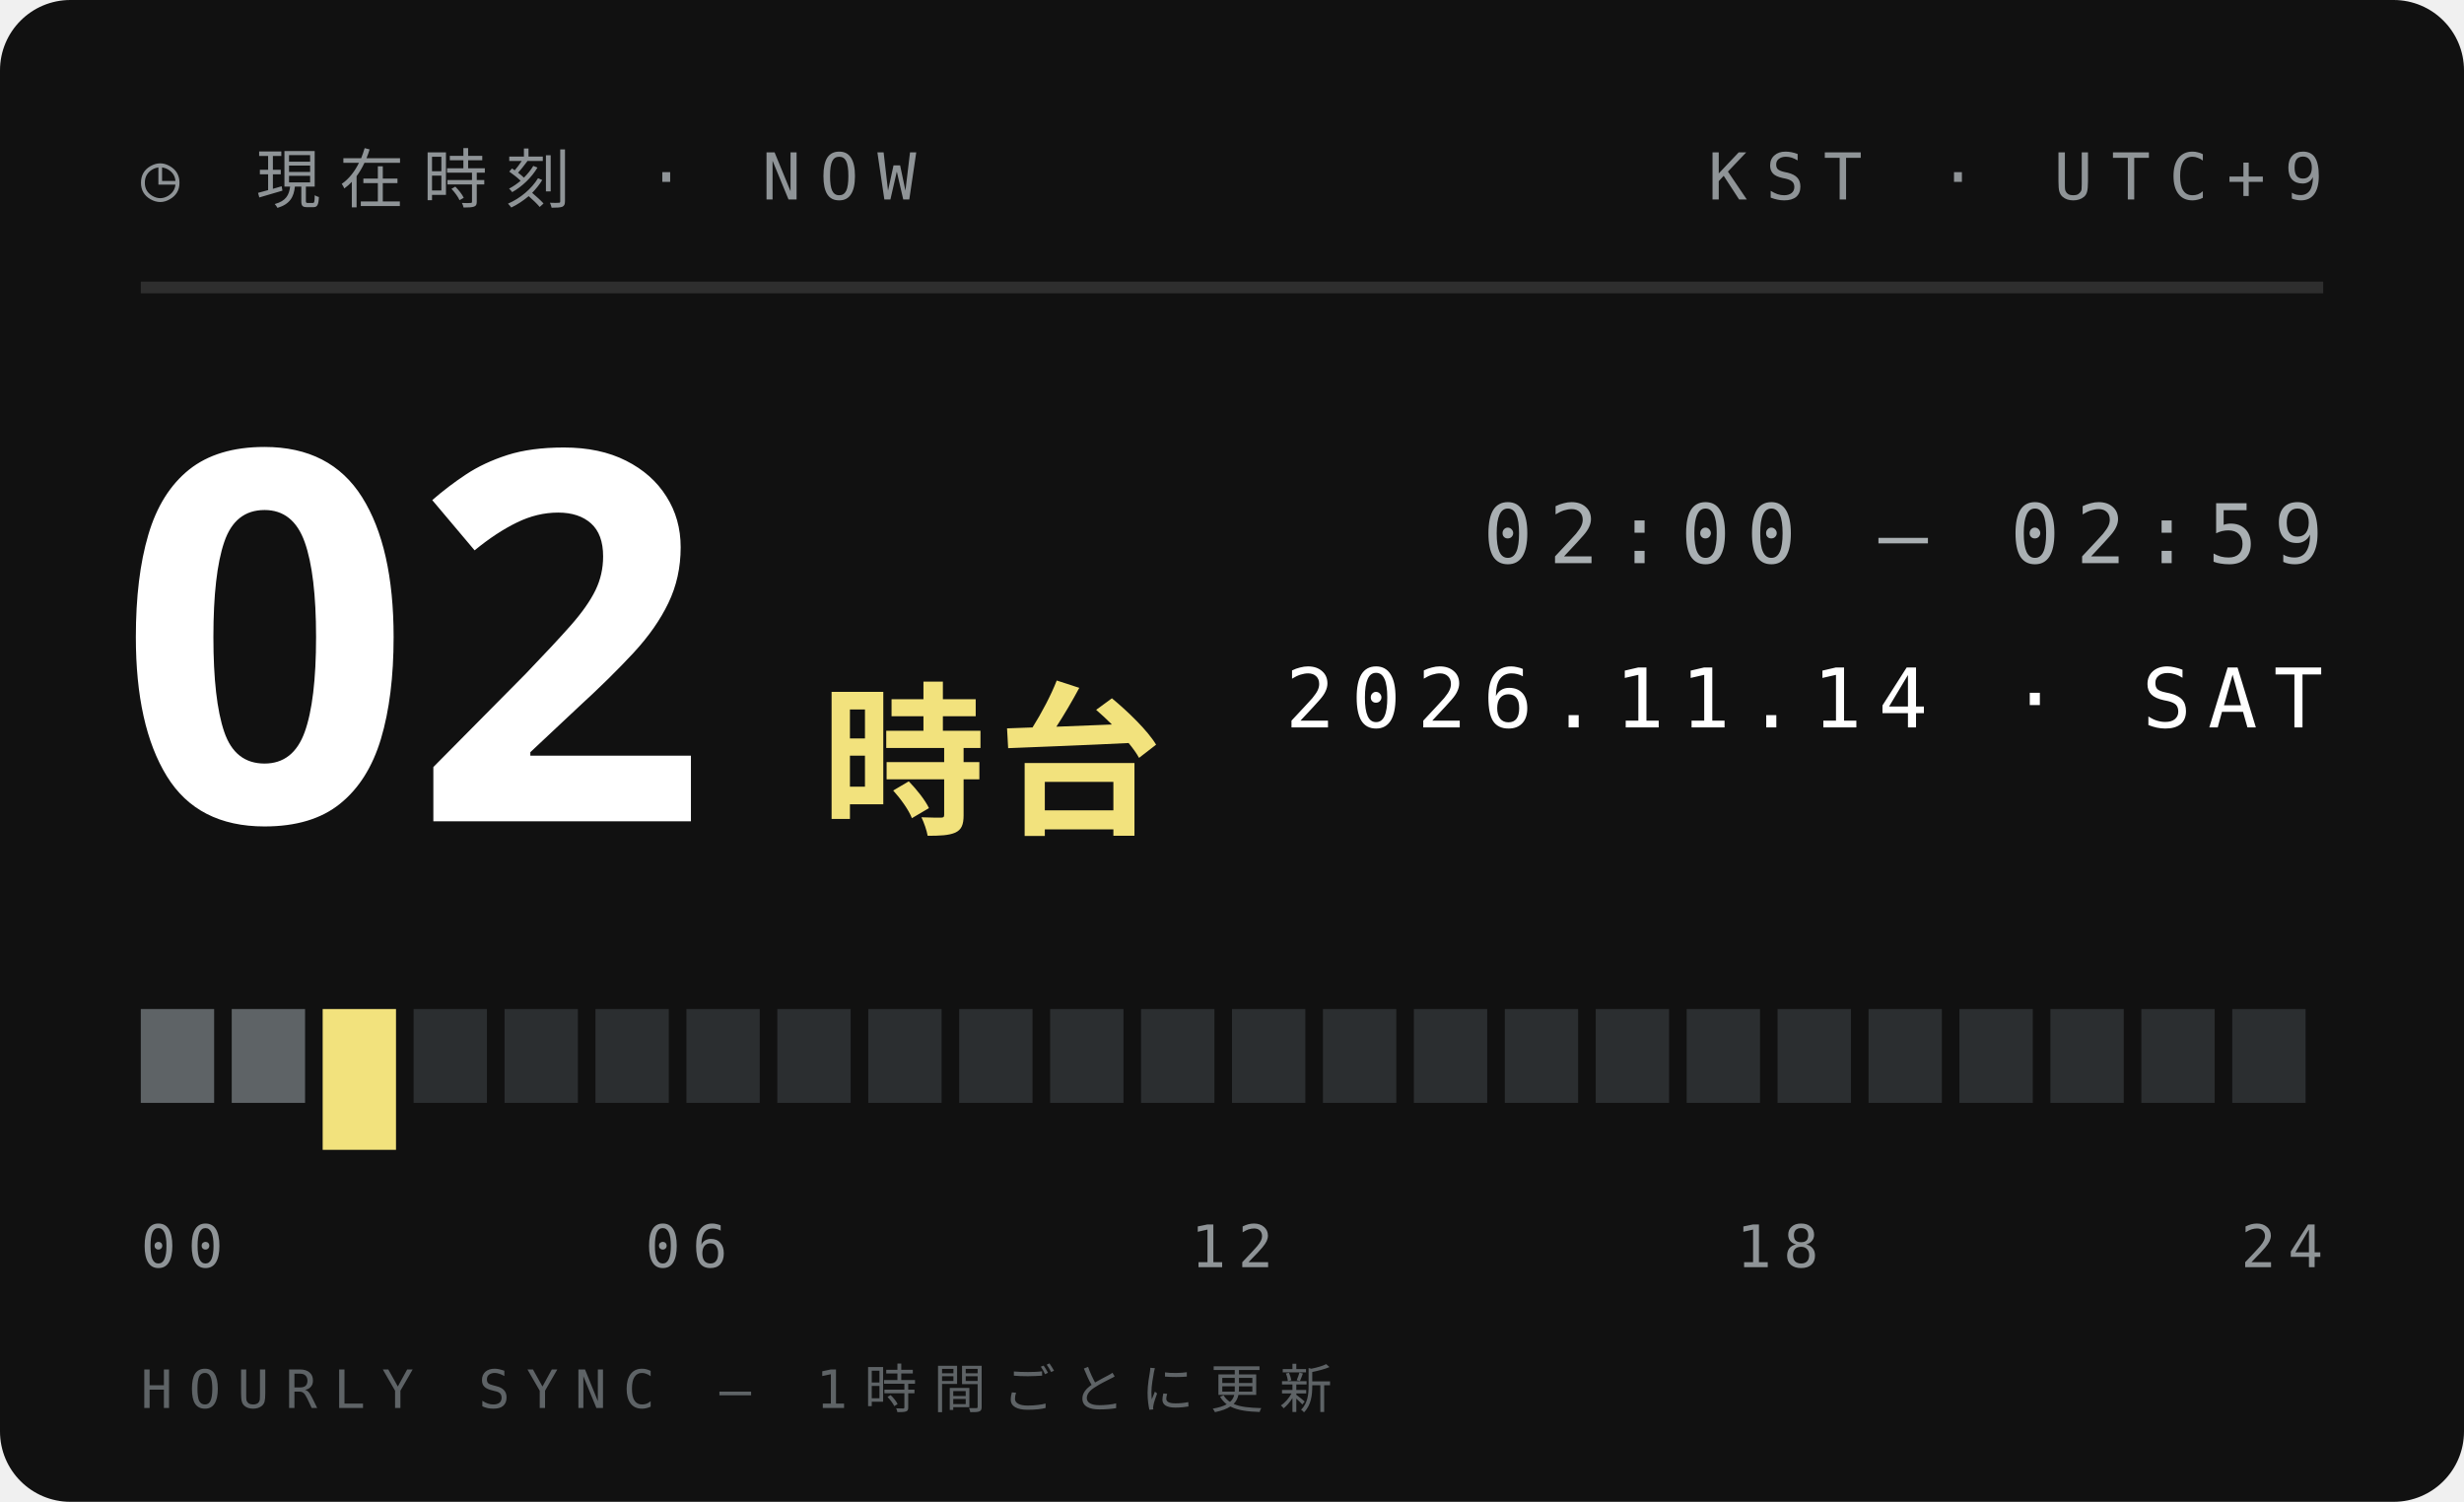
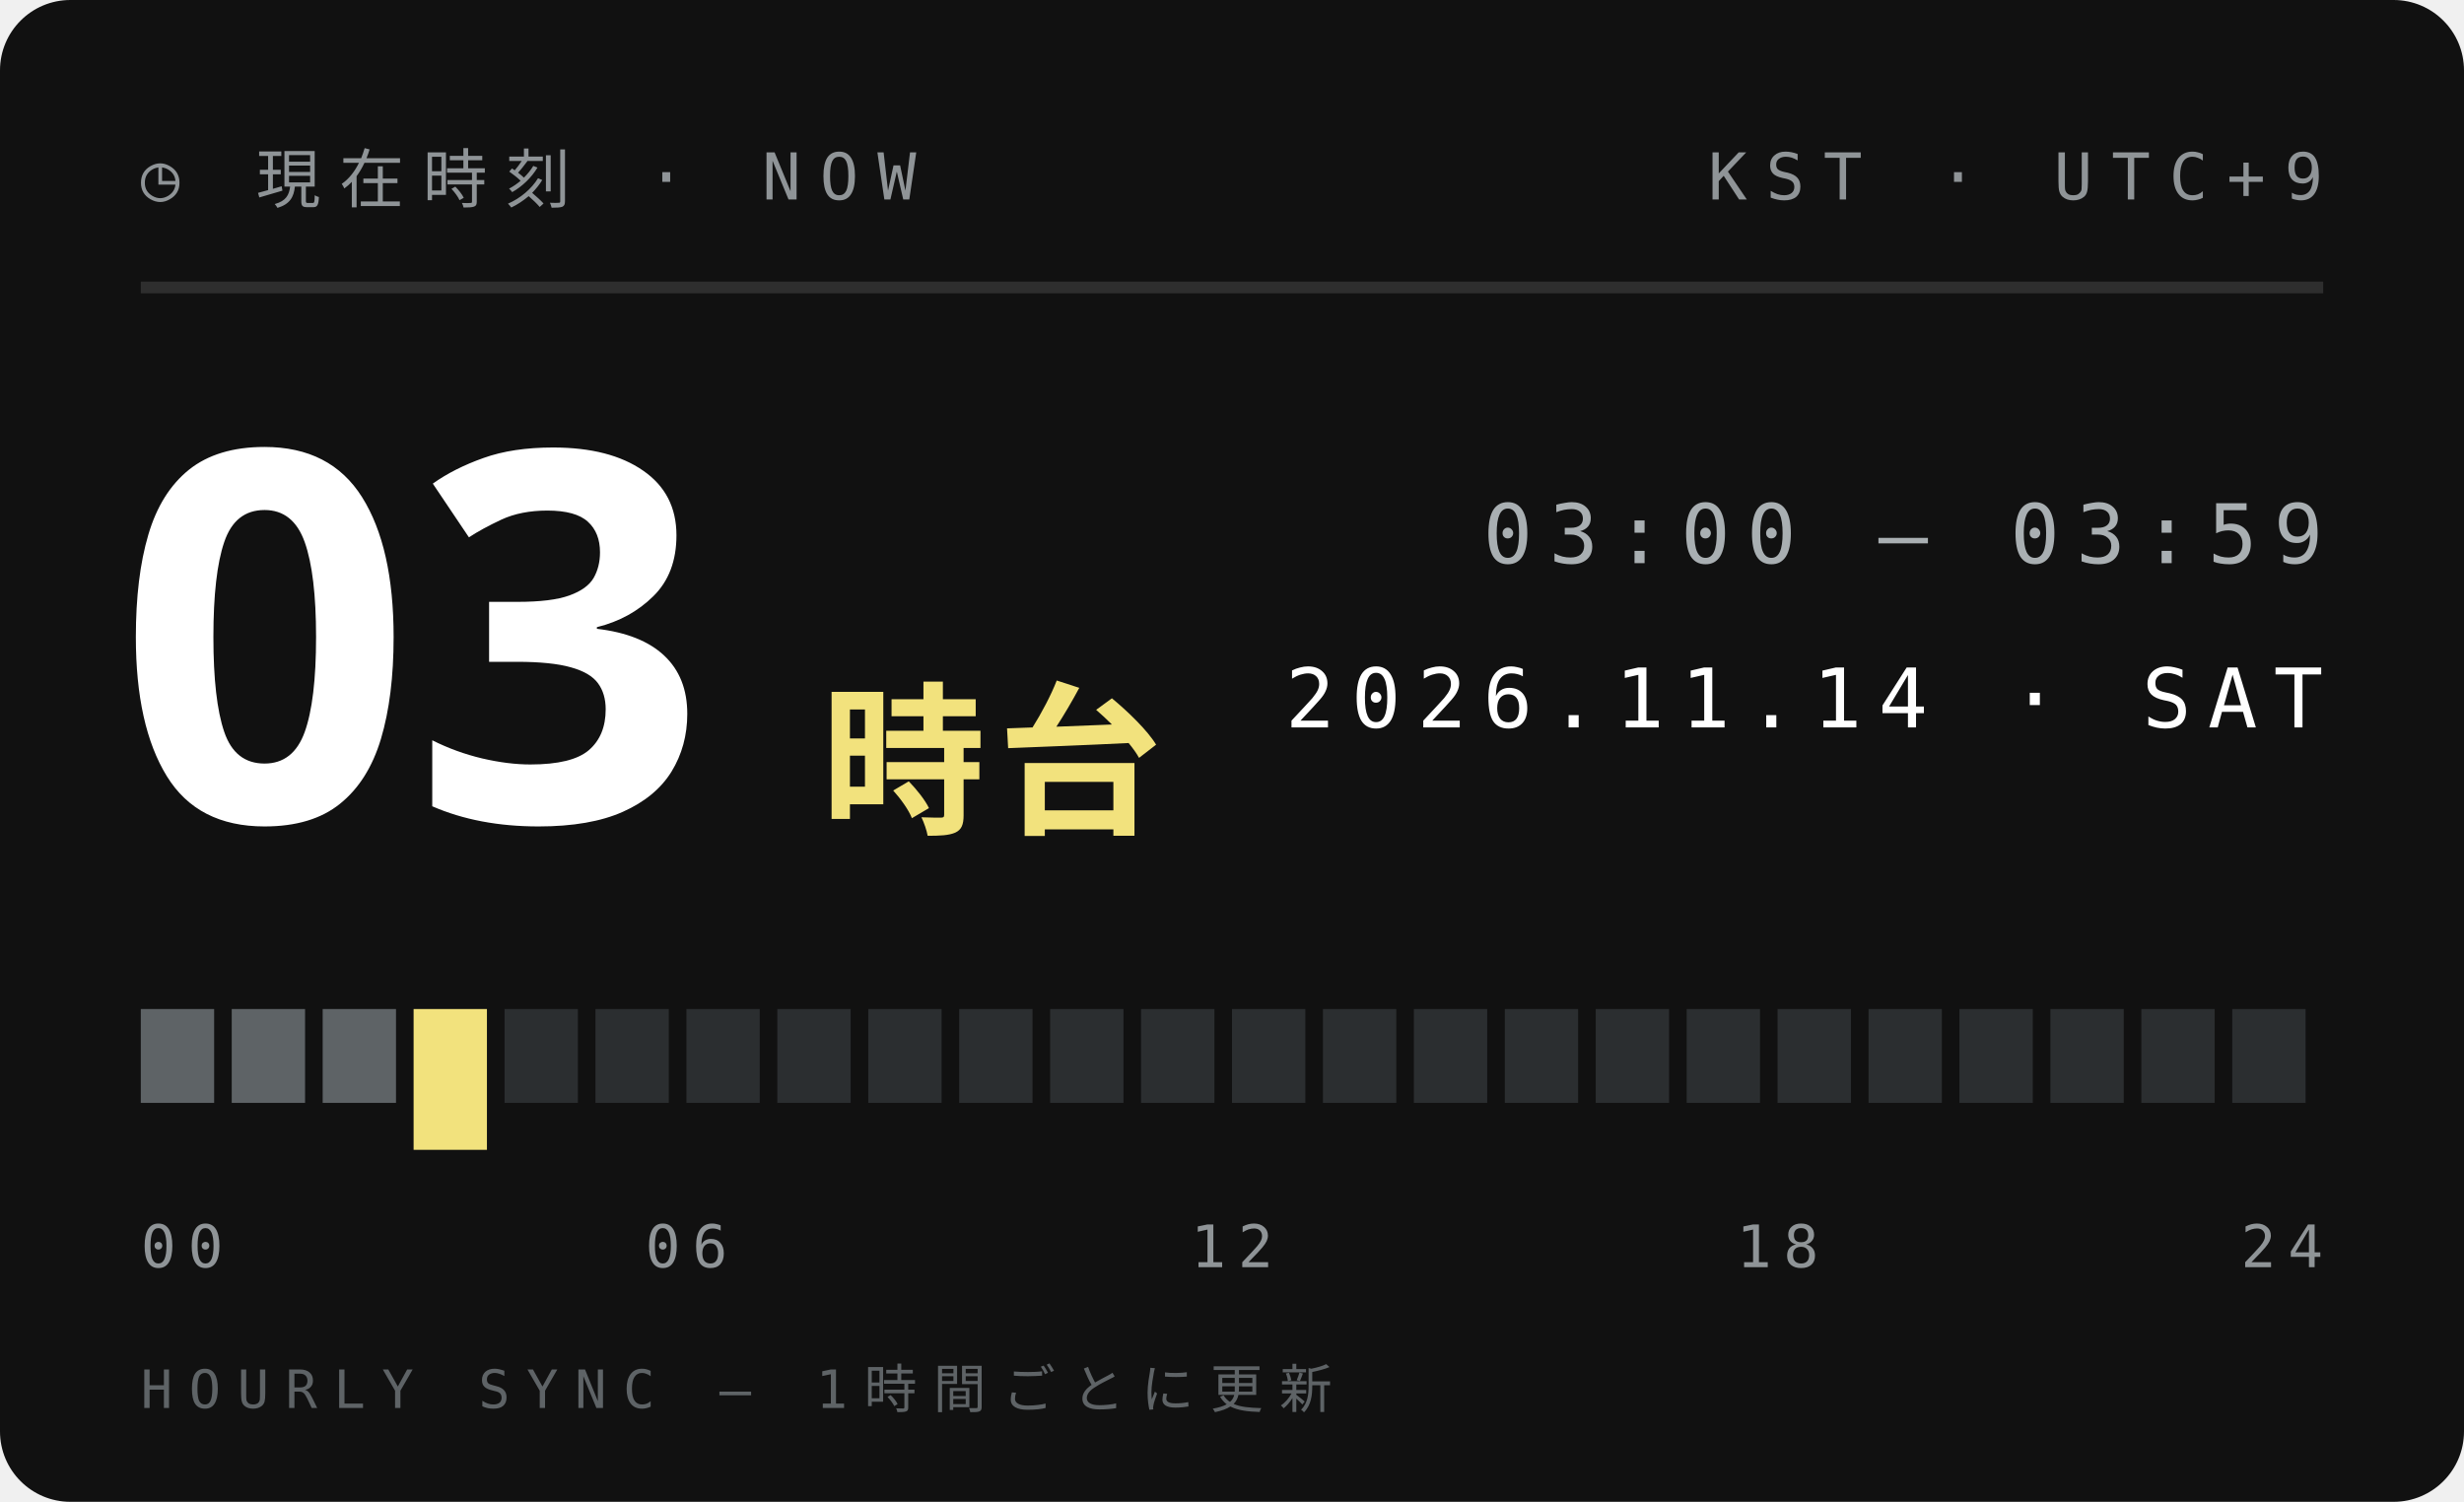
<svg xmlns="http://www.w3.org/2000/svg" width="210" height="128">
  <style>text{font:400 6.5px 'IBM Plex Mono',Menlo,monospace;letter-spacing:1.2px;fill:#5E6366}.s{font-size:5.5px}.v{font-weight:600;font-size:9px;fill:#111;letter-spacing:0}.b{font:900 20px 'Arial Black',sans-serif;fill:#111;letter-spacing:0}.j{font:800 11px 'Hiragino Sans','Noto Sans JP',sans-serif;fill:#111;letter-spacing:2px}</style>
  <rect width="210" height="128" rx="6" fill="#111" />
  <text x="12" y="17" style="font-size:5.5px;letter-spacing:1.6px;fill:#8F9497">◷ 現在時刻 · NOW</text>
  <text x="198" y="17" text-anchor="end" style="font-size:5.5px;letter-spacing:1.6px;fill:#8F9497">KST · UTC+9</text>
  <path d="M12 24.5H198" stroke="#ffffff1f" />
-   <text class="b" x="10" y="70" style="font-size:44px;fill:#fff">02</text>
+   <text class="b" x="10" y="70" style="font-size:44px;fill:#fff">03</text>
  <text class="j" x="70" y="70" style="font-size:14px;letter-spacing:1px;fill:#F2E27D">時台</text>
-   <text x="198" y="48" text-anchor="end" style="font-size:7px;letter-spacing:1.4px;fill:#A9AFB2">02:00 — 02:59</text>
+   <text x="198" y="48" text-anchor="end" style="font-size:7px;letter-spacing:1.4px;fill:#A9AFB2">03:00 — 03:59</text>
  <text x="198" y="62" text-anchor="end" style="font-size:7px;letter-spacing:1.4px;fill:#fff">2026.11.14 · SAT</text>
  <rect x="12.00" y="86" width="6.25" height="8" fill="#5E6366" />
  <rect x="19.75" y="86" width="6.25" height="8" fill="#5E6366" />
-   <rect x="27.50" y="86" width="6.25" height="12" fill="#F2E27D" />
-   <rect x="35.25" y="86" width="6.25" height="8" fill="#2B2E30" />
+   <rect x="27.50" y="86" width="6.25" height="8" fill="#5E6366" />
+   <rect x="35.25" y="86" width="6.25" height="12" fill="#F2E27D" />
  <rect x="43.00" y="86" width="6.25" height="8" fill="#2B2E30" />
  <rect x="50.75" y="86" width="6.25" height="8" fill="#2B2E30" />
  <rect x="58.50" y="86" width="6.25" height="8" fill="#2B2E30" />
  <rect x="66.25" y="86" width="6.25" height="8" fill="#2B2E30" />
  <rect x="74.00" y="86" width="6.25" height="8" fill="#2B2E30" />
  <rect x="81.75" y="86" width="6.25" height="8" fill="#2B2E30" />
  <rect x="89.50" y="86" width="6.25" height="8" fill="#2B2E30" />
  <rect x="97.25" y="86" width="6.25" height="8" fill="#2B2E30" />
  <rect x="105.00" y="86" width="6.25" height="8" fill="#2B2E30" />
  <rect x="112.75" y="86" width="6.25" height="8" fill="#2B2E30" />
  <rect x="120.50" y="86" width="6.25" height="8" fill="#2B2E30" />
  <rect x="128.25" y="86" width="6.25" height="8" fill="#2B2E30" />
  <rect x="136.00" y="86" width="6.25" height="8" fill="#2B2E30" />
  <rect x="143.75" y="86" width="6.25" height="8" fill="#2B2E30" />
  <rect x="151.50" y="86" width="6.25" height="8" fill="#2B2E30" />
  <rect x="159.25" y="86" width="6.25" height="8" fill="#2B2E30" />
  <rect x="167.00" y="86" width="6.25" height="8" fill="#2B2E30" />
  <rect x="174.75" y="86" width="6.25" height="8" fill="#2B2E30" />
  <rect x="182.50" y="86" width="6.25" height="8" fill="#2B2E30" />
  <rect x="190.25" y="86" width="6.25" height="8" fill="#2B2E30" />
  <text x="12.0" y="108" text-anchor="start" style="font-size:5px;letter-spacing:1px;fill:#8F9497">00</text>
  <text x="58.5" y="108" text-anchor="middle" style="font-size:5px;letter-spacing:1px;fill:#8F9497">06</text>
  <text x="105.0" y="108" text-anchor="middle" style="font-size:5px;letter-spacing:1px;fill:#8F9497">12</text>
  <text x="151.5" y="108" text-anchor="middle" style="font-size:5px;letter-spacing:1px;fill:#8F9497">18</text>
  <text x="198.0" y="108" text-anchor="end" style="font-size:5px;letter-spacing:1px;fill:#8F9497">24</text>
  <text x="12" y="120" style="font-size:4.5px;letter-spacing:1.4px;fill:#5E6366">HOURLY SYNC — 1時間ごとに更新</text>
</svg>
